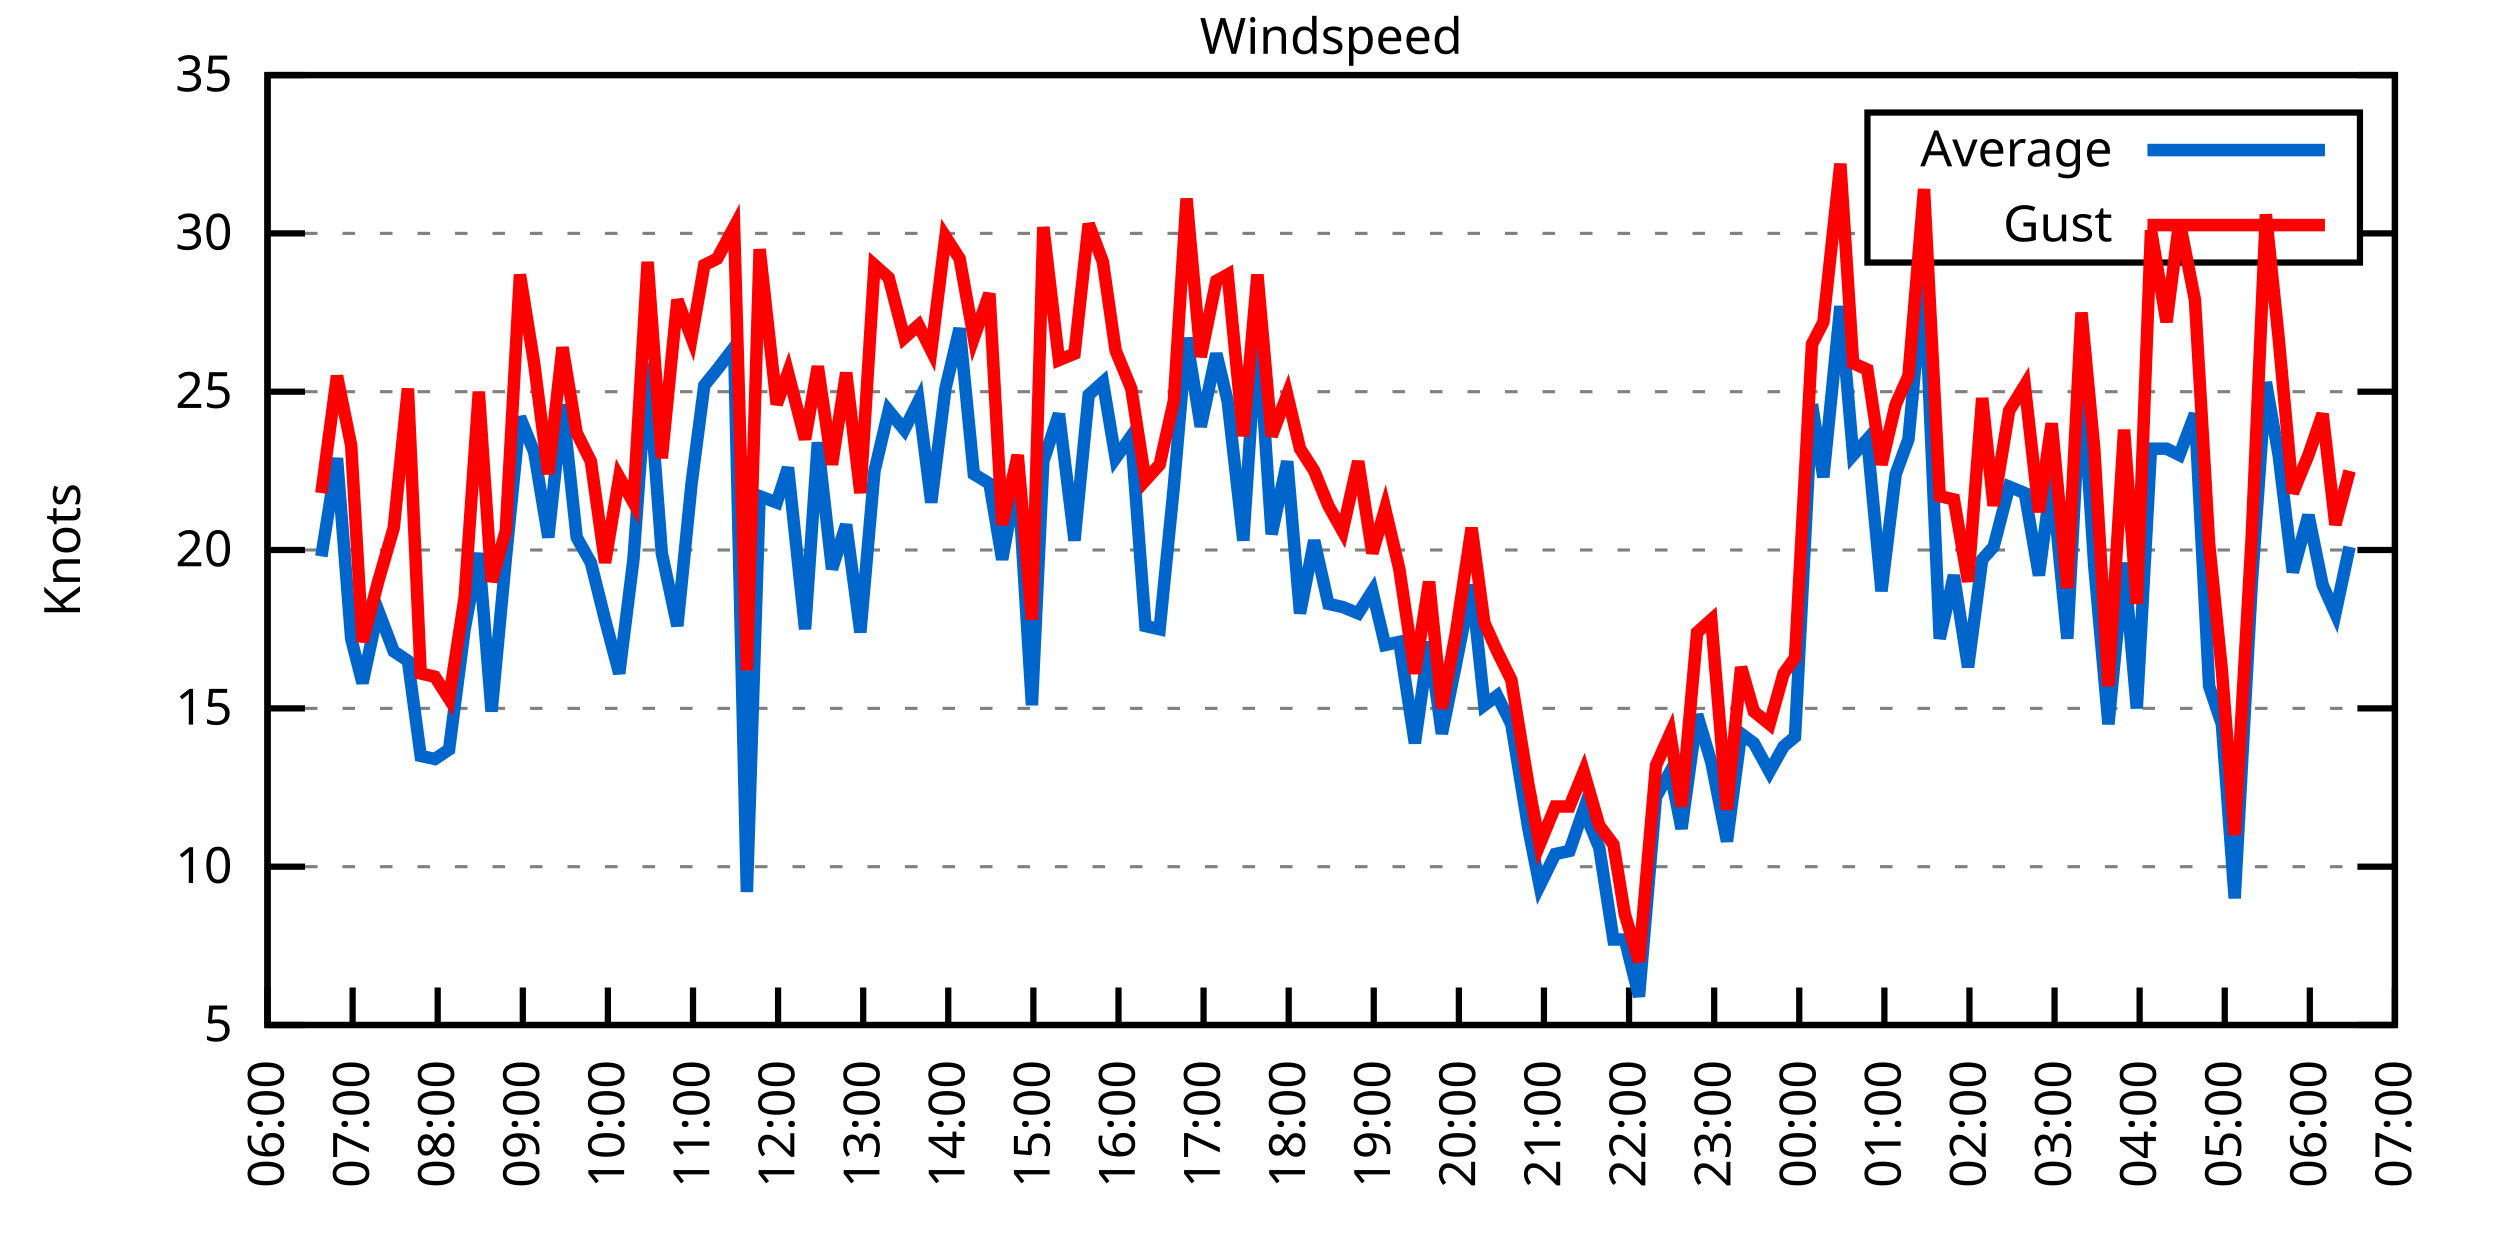
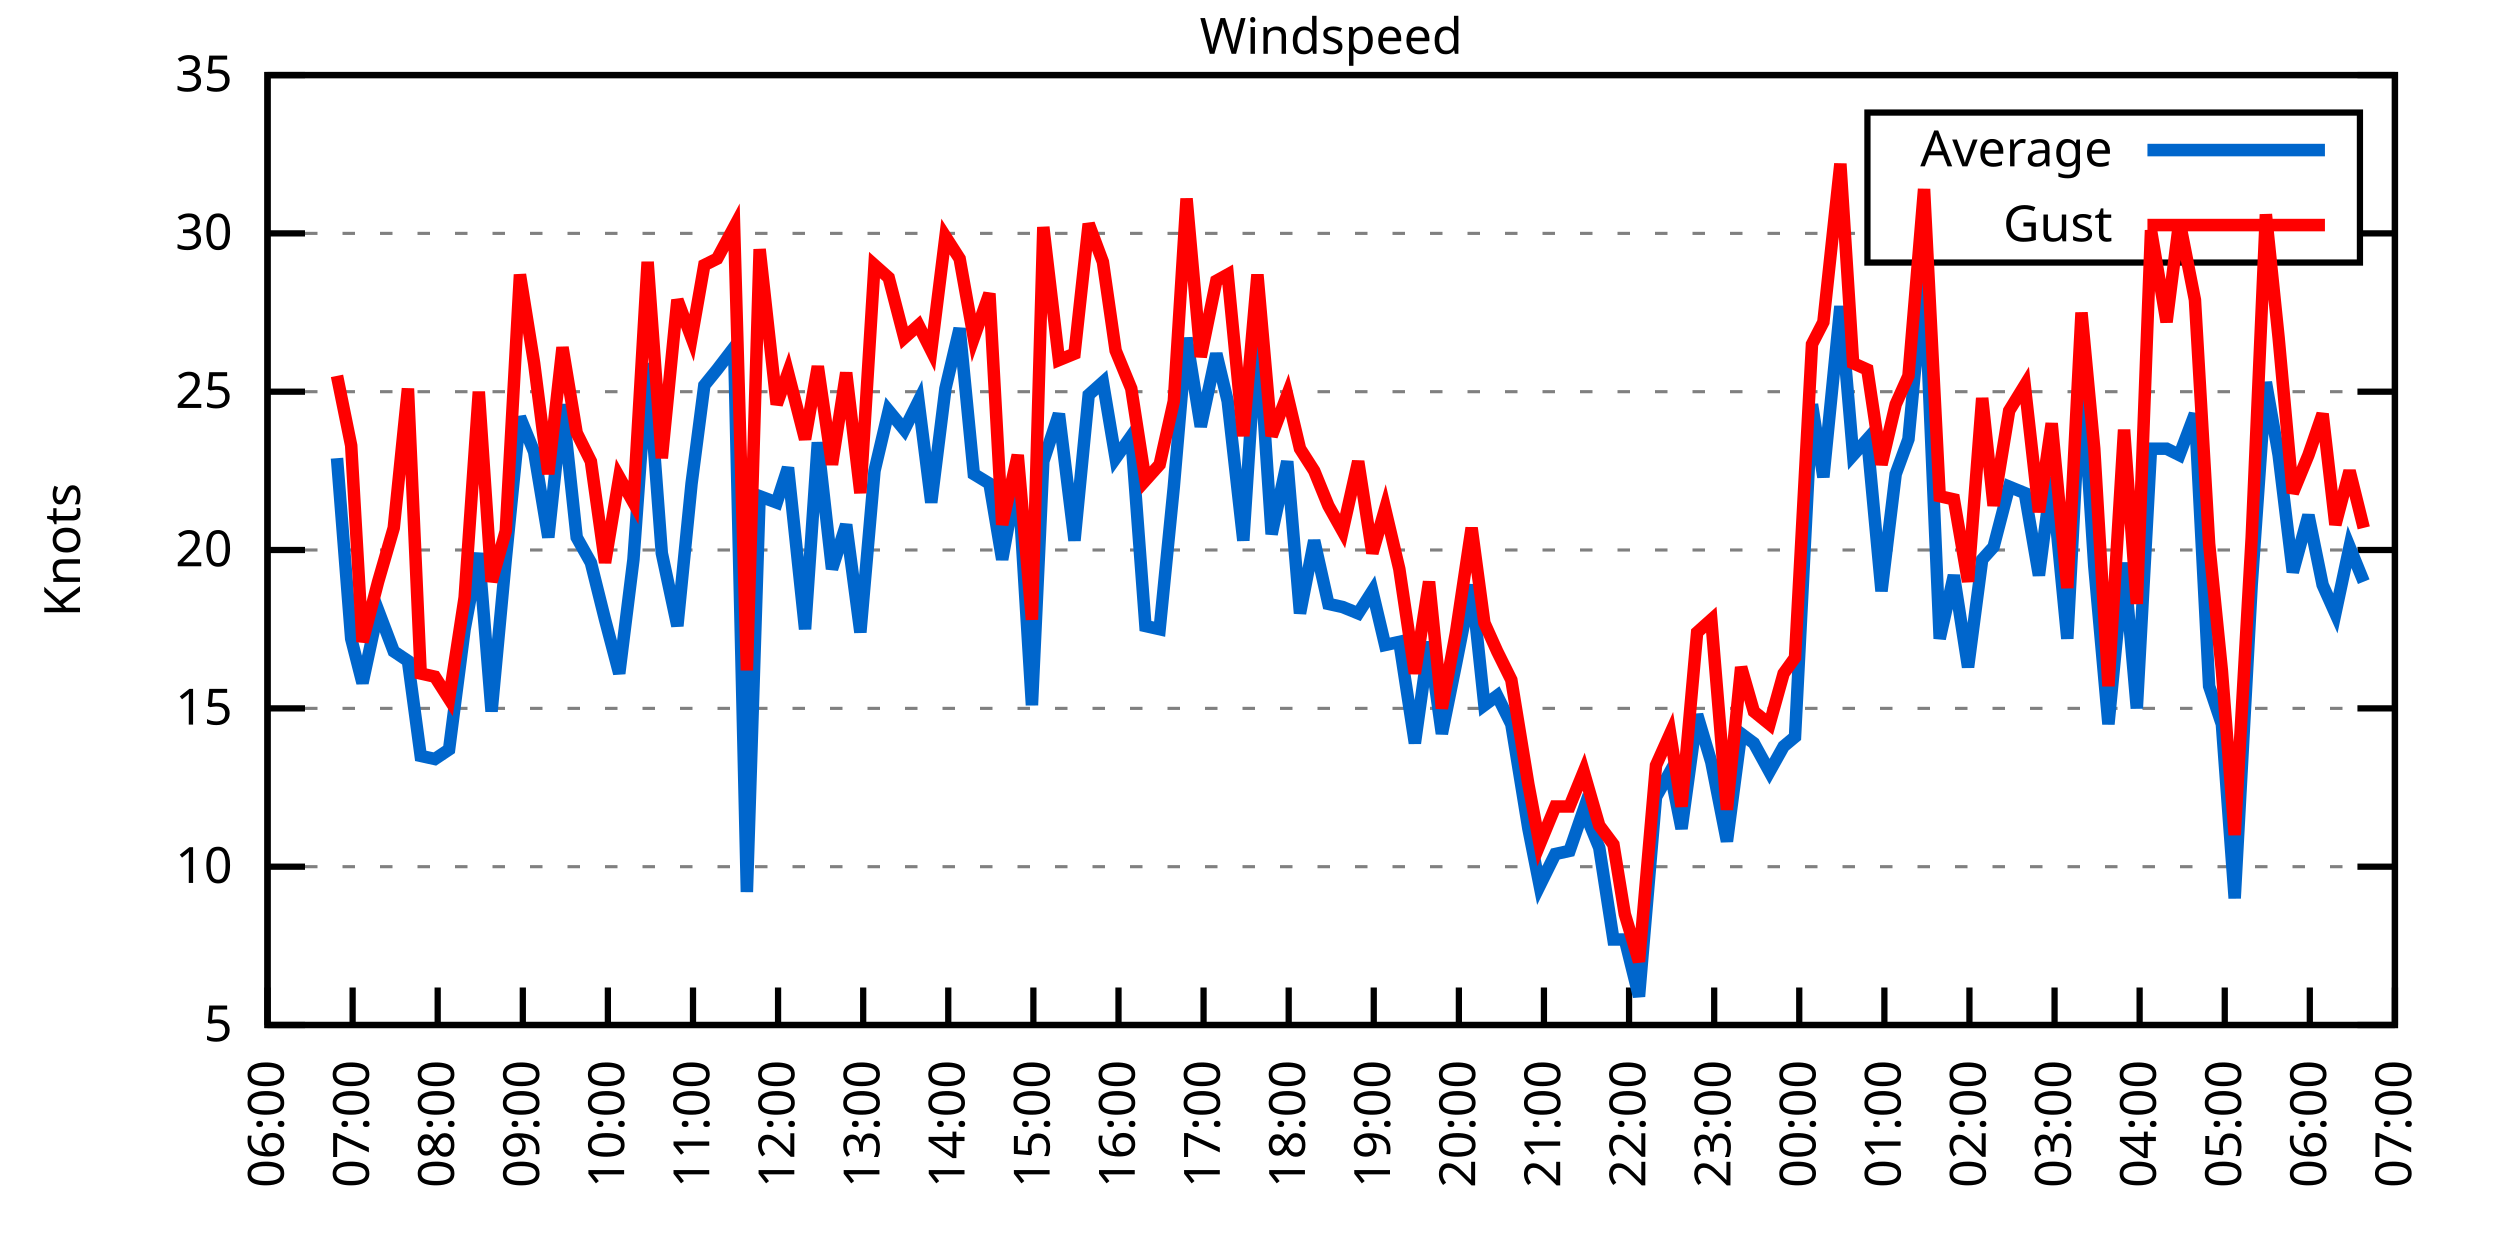
<svg xmlns="http://www.w3.org/2000/svg" xmlns:xlink="http://www.w3.org/1999/xlink" width="400" height="200" viewBox="0 0 400 200">
  <g id="gnuplot_canvas">
    <rect x="0" y="0" width="400" height="200" fill="none" />
    <defs>
      <circle id="gpDot" r="0.5" stroke-width="0.5" stroke="currentColor" />
      <path id="gpPt0" stroke-width="0.333" stroke="currentColor" d="M-1,0 h2 M0,-1 v2" />
      <path id="gpPt1" stroke-width="0.333" stroke="currentColor" d="M-1,-1 L1,1 M1,-1 L-1,1" />
      <path id="gpPt2" stroke-width="0.333" stroke="currentColor" d="M-1,0 L1,0 M0,-1 L0,1 M-1,-1 L1,1 M-1,1 L1,-1" />
      <rect id="gpPt3" stroke-width="0.333" stroke="currentColor" x="-1" y="-1" width="2" height="2" />
      <rect id="gpPt4" stroke-width="0.333" stroke="currentColor" fill="currentColor" x="-1" y="-1" width="2" height="2" />
      <circle id="gpPt5" stroke-width="0.333" stroke="currentColor" cx="0" cy="0" r="1" />
      <use xlink:href="#gpPt5" id="gpPt6" fill="currentColor" stroke="none" />
      <path id="gpPt7" stroke-width="0.333" stroke="currentColor" d="M0,-1.33 L-1.33,0.67 L1.33,0.67 z" />
      <use xlink:href="#gpPt7" id="gpPt8" fill="currentColor" stroke="none" />
      <use xlink:href="#gpPt7" id="gpPt9" stroke="currentColor" transform="rotate(180)" />
      <use xlink:href="#gpPt9" id="gpPt10" fill="currentColor" stroke="none" />
      <use xlink:href="#gpPt3" id="gpPt11" stroke="currentColor" transform="rotate(45)" />
      <use xlink:href="#gpPt11" id="gpPt12" fill="currentColor" stroke="none" />
      <path id="gpPt13" stroke-width="0.333" stroke="currentColor" d="M0,1.330 L1.265,0.411 L0.782,-1.067 L-0.782,-1.076 L-1.265,0.411 z" />
      <use xlink:href="#gpPt13" id="gpPt14" fill="currentColor" stroke="none" />
      <filter id="textbox" filterUnits="objectBoundingBox" x="0" y="0" height="1" width="1">
        <feFlood flood-color="white" flood-opacity="1" result="bgnd" />
        <feComposite in="SourceGraphic" in2="bgnd" operator="atop" />
      </filter>
      <filter id="greybox" filterUnits="objectBoundingBox" x="0" y="0" height="1" width="1">
        <feFlood flood-color="lightgrey" flood-opacity="1" result="grey" />
        <feComposite in="SourceGraphic" in2="grey" operator="atop" />
      </filter>
    </defs>
    <g fill="none" color="white" stroke="currentColor" stroke-width="1.00" stroke-linecap="butt" stroke-linejoin="miter">
</g>
    <g fill="none" color="black" stroke="currentColor" stroke-width="1.00" stroke-linecap="butt" stroke-linejoin="miter">
      <g stroke="none" shape-rendering="crispEdges">
        <polygon fill="rgb(255, 255, 255)" points="42.80,164.00 383.18,164.00 383.18,12.02 42.80,12.02 " />
      </g>
    </g>
    <g fill="none" color="black" stroke="currentColor" stroke-width="1.00" stroke-linecap="butt" stroke-linejoin="miter">
</g>
    <g fill="none" color="black" stroke="black" stroke-width="0.50" stroke-linecap="butt" stroke-linejoin="miter">
</g>
    <g fill="none" color="gray" stroke="currentColor" stroke-width="0.50" stroke-linecap="butt" stroke-linejoin="miter">
      <path stroke="gray" stroke-dasharray="2,4" class="gridline" d="M42.80,164.00 L383.19,164.00  " />
    </g>
    <g fill="none" color="gray" stroke="gray" stroke-width="1.00" stroke-linecap="butt" stroke-linejoin="miter">
</g>
    <g fill="none" color="black" stroke="currentColor" stroke-width="1.00" stroke-linecap="butt" stroke-linejoin="miter">
      <path stroke="black" d="M42.80,164.00 L48.80,164.00 M383.19,164.00 L377.19,164.00  " />
      <g transform="translate(37.20,166.60)" stroke="none" fill="black" font-family="Sans" font-size="8.00" text-anchor="end">
        <text>
          <tspan font-family="Sans"> 5</tspan>
        </text>
      </g>
    </g>
    <g fill="none" color="black" stroke="currentColor" stroke-width="1.00" stroke-linecap="butt" stroke-linejoin="miter">
</g>
    <g fill="none" color="black" stroke="black" stroke-width="0.50" stroke-linecap="butt" stroke-linejoin="miter">
</g>
    <g fill="none" color="gray" stroke="currentColor" stroke-width="0.50" stroke-linecap="butt" stroke-linejoin="miter">
      <path stroke="gray" stroke-dasharray="2,4" class="gridline" d="M42.80,138.67 L383.19,138.67  " />
    </g>
    <g fill="none" color="gray" stroke="gray" stroke-width="1.00" stroke-linecap="butt" stroke-linejoin="miter">
</g>
    <g fill="none" color="black" stroke="currentColor" stroke-width="1.00" stroke-linecap="butt" stroke-linejoin="miter">
      <path stroke="black" d="M42.80,138.67 L48.80,138.67 M383.19,138.67 L377.19,138.67  " />
      <g transform="translate(37.20,141.27)" stroke="none" fill="black" font-family="Sans" font-size="8.00" text-anchor="end">
        <text>
          <tspan font-family="Sans"> 10</tspan>
        </text>
      </g>
    </g>
    <g fill="none" color="black" stroke="currentColor" stroke-width="1.00" stroke-linecap="butt" stroke-linejoin="miter">
</g>
    <g fill="none" color="black" stroke="black" stroke-width="0.50" stroke-linecap="butt" stroke-linejoin="miter">
</g>
    <g fill="none" color="gray" stroke="currentColor" stroke-width="0.50" stroke-linecap="butt" stroke-linejoin="miter">
      <path stroke="gray" stroke-dasharray="2,4" class="gridline" d="M42.80,113.34 L383.19,113.34  " />
    </g>
    <g fill="none" color="gray" stroke="gray" stroke-width="1.00" stroke-linecap="butt" stroke-linejoin="miter">
</g>
    <g fill="none" color="black" stroke="currentColor" stroke-width="1.00" stroke-linecap="butt" stroke-linejoin="miter">
      <path stroke="black" d="M42.80,113.34 L48.80,113.34 M383.19,113.34 L377.19,113.34  " />
      <g transform="translate(37.20,115.94)" stroke="none" fill="black" font-family="Sans" font-size="8.00" text-anchor="end">
        <text>
          <tspan font-family="Sans"> 15</tspan>
        </text>
      </g>
    </g>
    <g fill="none" color="black" stroke="currentColor" stroke-width="1.00" stroke-linecap="butt" stroke-linejoin="miter">
</g>
    <g fill="none" color="black" stroke="black" stroke-width="0.50" stroke-linecap="butt" stroke-linejoin="miter">
</g>
    <g fill="none" color="gray" stroke="currentColor" stroke-width="0.50" stroke-linecap="butt" stroke-linejoin="miter">
      <path stroke="gray" stroke-dasharray="2,4" class="gridline" d="M42.80,88.00 L383.19,88.00  " />
    </g>
    <g fill="none" color="gray" stroke="gray" stroke-width="1.00" stroke-linecap="butt" stroke-linejoin="miter">
</g>
    <g fill="none" color="black" stroke="currentColor" stroke-width="1.00" stroke-linecap="butt" stroke-linejoin="miter">
      <path stroke="black" d="M42.80,88.00 L48.80,88.00 M383.19,88.00 L377.19,88.00  " />
      <g transform="translate(37.20,90.60)" stroke="none" fill="black" font-family="Sans" font-size="8.00" text-anchor="end">
        <text>
          <tspan font-family="Sans"> 20</tspan>
        </text>
      </g>
    </g>
    <g fill="none" color="black" stroke="currentColor" stroke-width="1.00" stroke-linecap="butt" stroke-linejoin="miter">
</g>
    <g fill="none" color="black" stroke="black" stroke-width="0.50" stroke-linecap="butt" stroke-linejoin="miter">
</g>
    <g fill="none" color="gray" stroke="currentColor" stroke-width="0.50" stroke-linecap="butt" stroke-linejoin="miter">
      <path stroke="gray" stroke-dasharray="2,4" class="gridline" d="M42.80,62.67 L383.19,62.67  " />
    </g>
    <g fill="none" color="gray" stroke="gray" stroke-width="1.00" stroke-linecap="butt" stroke-linejoin="miter">
</g>
    <g fill="none" color="black" stroke="currentColor" stroke-width="1.00" stroke-linecap="butt" stroke-linejoin="miter">
      <path stroke="black" d="M42.80,62.67 L48.80,62.67 M383.19,62.67 L377.19,62.67  " />
      <g transform="translate(37.20,65.27)" stroke="none" fill="black" font-family="Sans" font-size="8.00" text-anchor="end">
        <text>
          <tspan font-family="Sans"> 25</tspan>
        </text>
      </g>
    </g>
    <g fill="none" color="black" stroke="currentColor" stroke-width="1.00" stroke-linecap="butt" stroke-linejoin="miter">
</g>
    <g fill="none" color="black" stroke="black" stroke-width="0.50" stroke-linecap="butt" stroke-linejoin="miter">
</g>
    <g fill="none" color="gray" stroke="currentColor" stroke-width="0.50" stroke-linecap="butt" stroke-linejoin="miter">
      <path stroke="gray" stroke-dasharray="2,4" class="gridline" d="M42.80,37.34 L298.79,37.34 M377.59,37.34 L383.19,37.34  " />
    </g>
    <g fill="none" color="gray" stroke="gray" stroke-width="1.00" stroke-linecap="butt" stroke-linejoin="miter">
</g>
    <g fill="none" color="black" stroke="currentColor" stroke-width="1.00" stroke-linecap="butt" stroke-linejoin="miter">
      <path stroke="black" d="M42.80,37.34 L48.80,37.34 M383.19,37.34 L377.19,37.34  " />
      <g transform="translate(37.20,39.94)" stroke="none" fill="black" font-family="Sans" font-size="8.00" text-anchor="end">
        <text>
          <tspan font-family="Sans"> 30</tspan>
        </text>
      </g>
    </g>
    <g fill="none" color="black" stroke="currentColor" stroke-width="1.00" stroke-linecap="butt" stroke-linejoin="miter">
</g>
    <g fill="none" color="black" stroke="black" stroke-width="0.50" stroke-linecap="butt" stroke-linejoin="miter">
</g>
    <g fill="none" color="gray" stroke="currentColor" stroke-width="0.50" stroke-linecap="butt" stroke-linejoin="miter">
      <path stroke="gray" stroke-dasharray="2,4" class="gridline" d="M42.80,12.01 L383.19,12.01  " />
    </g>
    <g fill="none" color="gray" stroke="gray" stroke-width="1.00" stroke-linecap="butt" stroke-linejoin="miter">
</g>
    <g fill="none" color="black" stroke="currentColor" stroke-width="1.00" stroke-linecap="butt" stroke-linejoin="miter">
      <path stroke="black" d="M42.80,12.01 L48.80,12.01 M383.19,12.01 L377.19,12.01  " />
      <g transform="translate(37.20,14.61)" stroke="none" fill="black" font-family="Sans" font-size="8.00" text-anchor="end">
        <text>
          <tspan font-family="Sans"> 35</tspan>
        </text>
      </g>
    </g>
    <g fill="none" color="black" stroke="currentColor" stroke-width="1.00" stroke-linecap="butt" stroke-linejoin="miter">
      <path stroke="black" d="M42.80,164.00 L42.80,158.00  " />
      <g transform="translate(45.40,169.60) rotate(270.00)" stroke="none" fill="black" font-family="Sans" font-size="8.00" text-anchor="end">
        <text>
          <tspan font-family="Sans">06:00</tspan>
        </text>
      </g>
    </g>
    <g fill="none" color="black" stroke="currentColor" stroke-width="1.00" stroke-linecap="butt" stroke-linejoin="miter">
      <path stroke="black" d="M56.42,164.00 L56.42,158.00  " />
      <g transform="translate(59.02,169.60) rotate(270.00)" stroke="none" fill="black" font-family="Sans" font-size="8.00" text-anchor="end">
        <text>
          <tspan font-family="Sans">07:00</tspan>
        </text>
      </g>
    </g>
    <g fill="none" color="black" stroke="currentColor" stroke-width="1.00" stroke-linecap="butt" stroke-linejoin="miter">
      <path stroke="black" d="M70.03,164.00 L70.03,158.00  " />
      <g transform="translate(72.63,169.60) rotate(270.00)" stroke="none" fill="black" font-family="Sans" font-size="8.00" text-anchor="end">
        <text>
          <tspan font-family="Sans">08:00</tspan>
        </text>
      </g>
    </g>
    <g fill="none" color="black" stroke="currentColor" stroke-width="1.00" stroke-linecap="butt" stroke-linejoin="miter">
      <path stroke="black" d="M83.65,164.00 L83.65,158.00  " />
      <g transform="translate(86.25,169.60) rotate(270.00)" stroke="none" fill="black" font-family="Sans" font-size="8.00" text-anchor="end">
        <text>
          <tspan font-family="Sans">09:00</tspan>
        </text>
      </g>
    </g>
    <g fill="none" color="black" stroke="currentColor" stroke-width="1.00" stroke-linecap="butt" stroke-linejoin="miter">
      <path stroke="black" d="M97.26,164.00 L97.26,158.00  " />
      <g transform="translate(99.86,169.60) rotate(270.00)" stroke="none" fill="black" font-family="Sans" font-size="8.00" text-anchor="end">
        <text>
          <tspan font-family="Sans">10:00</tspan>
        </text>
      </g>
    </g>
    <g fill="none" color="black" stroke="currentColor" stroke-width="1.00" stroke-linecap="butt" stroke-linejoin="miter">
      <path stroke="black" d="M110.88,164.00 L110.88,158.00  " />
      <g transform="translate(113.48,169.60) rotate(270.00)" stroke="none" fill="black" font-family="Sans" font-size="8.00" text-anchor="end">
        <text>
          <tspan font-family="Sans">11:00</tspan>
        </text>
      </g>
    </g>
    <g fill="none" color="black" stroke="currentColor" stroke-width="1.00" stroke-linecap="butt" stroke-linejoin="miter">
      <path stroke="black" d="M124.49,164.00 L124.49,158.00  " />
      <g transform="translate(127.09,169.60) rotate(270.00)" stroke="none" fill="black" font-family="Sans" font-size="8.00" text-anchor="end">
        <text>
          <tspan font-family="Sans">12:00</tspan>
        </text>
      </g>
    </g>
    <g fill="none" color="black" stroke="currentColor" stroke-width="1.00" stroke-linecap="butt" stroke-linejoin="miter">
      <path stroke="black" d="M138.11,164.00 L138.11,158.00  " />
      <g transform="translate(140.71,169.60) rotate(270.00)" stroke="none" fill="black" font-family="Sans" font-size="8.00" text-anchor="end">
        <text>
          <tspan font-family="Sans">13:00</tspan>
        </text>
      </g>
    </g>
    <g fill="none" color="black" stroke="currentColor" stroke-width="1.00" stroke-linecap="butt" stroke-linejoin="miter">
      <path stroke="black" d="M151.72,164.00 L151.72,158.00  " />
      <g transform="translate(154.32,169.60) rotate(270.00)" stroke="none" fill="black" font-family="Sans" font-size="8.00" text-anchor="end">
        <text>
          <tspan font-family="Sans">14:00</tspan>
        </text>
      </g>
    </g>
    <g fill="none" color="black" stroke="currentColor" stroke-width="1.00" stroke-linecap="butt" stroke-linejoin="miter">
      <path stroke="black" d="M165.34,164.00 L165.34,158.00  " />
      <g transform="translate(167.94,169.60) rotate(270.00)" stroke="none" fill="black" font-family="Sans" font-size="8.00" text-anchor="end">
        <text>
          <tspan font-family="Sans">15:00</tspan>
        </text>
      </g>
    </g>
    <g fill="none" color="black" stroke="currentColor" stroke-width="1.00" stroke-linecap="butt" stroke-linejoin="miter">
      <path stroke="black" d="M178.96,164.00 L178.96,158.00  " />
      <g transform="translate(181.56,169.60) rotate(270.00)" stroke="none" fill="black" font-family="Sans" font-size="8.00" text-anchor="end">
        <text>
          <tspan font-family="Sans">16:00</tspan>
        </text>
      </g>
    </g>
    <g fill="none" color="black" stroke="currentColor" stroke-width="1.00" stroke-linecap="butt" stroke-linejoin="miter">
      <path stroke="black" d="M192.57,164.00 L192.57,158.00  " />
      <g transform="translate(195.17,169.60) rotate(270.00)" stroke="none" fill="black" font-family="Sans" font-size="8.00" text-anchor="end">
        <text>
          <tspan font-family="Sans">17:00</tspan>
        </text>
      </g>
    </g>
    <g fill="none" color="black" stroke="currentColor" stroke-width="1.00" stroke-linecap="butt" stroke-linejoin="miter">
      <path stroke="black" d="M206.19,164.00 L206.19,158.00  " />
      <g transform="translate(208.79,169.60) rotate(270.00)" stroke="none" fill="black" font-family="Sans" font-size="8.00" text-anchor="end">
        <text>
          <tspan font-family="Sans">18:00</tspan>
        </text>
      </g>
    </g>
    <g fill="none" color="black" stroke="currentColor" stroke-width="1.00" stroke-linecap="butt" stroke-linejoin="miter">
      <path stroke="black" d="M219.80,164.00 L219.80,158.00  " />
      <g transform="translate(222.40,169.60) rotate(270.00)" stroke="none" fill="black" font-family="Sans" font-size="8.00" text-anchor="end">
        <text>
          <tspan font-family="Sans">19:00</tspan>
        </text>
      </g>
    </g>
    <g fill="none" color="black" stroke="currentColor" stroke-width="1.00" stroke-linecap="butt" stroke-linejoin="miter">
      <path stroke="black" d="M233.42,164.00 L233.42,158.00  " />
      <g transform="translate(236.02,169.60) rotate(270.00)" stroke="none" fill="black" font-family="Sans" font-size="8.00" text-anchor="end">
        <text>
          <tspan font-family="Sans">20:00</tspan>
        </text>
      </g>
    </g>
    <g fill="none" color="black" stroke="currentColor" stroke-width="1.00" stroke-linecap="butt" stroke-linejoin="miter">
      <path stroke="black" d="M247.03,164.00 L247.03,158.00  " />
      <g transform="translate(249.63,169.60) rotate(270.00)" stroke="none" fill="black" font-family="Sans" font-size="8.00" text-anchor="end">
        <text>
          <tspan font-family="Sans">21:00</tspan>
        </text>
      </g>
    </g>
    <g fill="none" color="black" stroke="currentColor" stroke-width="1.00" stroke-linecap="butt" stroke-linejoin="miter">
      <path stroke="black" d="M260.65,164.00 L260.65,158.00  " />
      <g transform="translate(263.25,169.60) rotate(270.00)" stroke="none" fill="black" font-family="Sans" font-size="8.00" text-anchor="end">
        <text>
          <tspan font-family="Sans">22:00</tspan>
        </text>
      </g>
    </g>
    <g fill="none" color="black" stroke="currentColor" stroke-width="1.00" stroke-linecap="butt" stroke-linejoin="miter">
      <path stroke="black" d="M274.27,164.00 L274.27,158.00  " />
      <g transform="translate(276.87,169.60) rotate(270.00)" stroke="none" fill="black" font-family="Sans" font-size="8.00" text-anchor="end">
        <text>
          <tspan font-family="Sans">23:00</tspan>
        </text>
      </g>
    </g>
    <g fill="none" color="black" stroke="currentColor" stroke-width="1.00" stroke-linecap="butt" stroke-linejoin="miter">
      <path stroke="black" d="M287.88,164.00 L287.88,158.00  " />
      <g transform="translate(290.48,169.60) rotate(270.00)" stroke="none" fill="black" font-family="Sans" font-size="8.00" text-anchor="end">
        <text>
          <tspan font-family="Sans">00:00</tspan>
        </text>
      </g>
    </g>
    <g fill="none" color="black" stroke="currentColor" stroke-width="1.00" stroke-linecap="butt" stroke-linejoin="miter">
      <path stroke="black" d="M301.50,164.00 L301.50,158.00  " />
      <g transform="translate(304.10,169.60) rotate(270.00)" stroke="none" fill="black" font-family="Sans" font-size="8.00" text-anchor="end">
        <text>
          <tspan font-family="Sans">01:00</tspan>
        </text>
      </g>
    </g>
    <g fill="none" color="black" stroke="currentColor" stroke-width="1.00" stroke-linecap="butt" stroke-linejoin="miter">
      <path stroke="black" d="M315.11,164.00 L315.11,158.00  " />
      <g transform="translate(317.71,169.60) rotate(270.00)" stroke="none" fill="black" font-family="Sans" font-size="8.00" text-anchor="end">
        <text>
          <tspan font-family="Sans">02:00</tspan>
        </text>
      </g>
    </g>
    <g fill="none" color="black" stroke="currentColor" stroke-width="1.00" stroke-linecap="butt" stroke-linejoin="miter">
      <path stroke="black" d="M328.73,164.00 L328.73,158.00  " />
      <g transform="translate(331.33,169.60) rotate(270.00)" stroke="none" fill="black" font-family="Sans" font-size="8.00" text-anchor="end">
        <text>
          <tspan font-family="Sans">03:00</tspan>
        </text>
      </g>
    </g>
    <g fill="none" color="black" stroke="currentColor" stroke-width="1.00" stroke-linecap="butt" stroke-linejoin="miter">
      <path stroke="black" d="M342.34,164.00 L342.34,158.00  " />
      <g transform="translate(344.94,169.60) rotate(270.00)" stroke="none" fill="black" font-family="Sans" font-size="8.00" text-anchor="end">
        <text>
          <tspan font-family="Sans">04:00</tspan>
        </text>
      </g>
    </g>
    <g fill="none" color="black" stroke="currentColor" stroke-width="1.00" stroke-linecap="butt" stroke-linejoin="miter">
      <path stroke="black" d="M355.96,164.00 L355.96,158.00  " />
      <g transform="translate(358.56,169.60) rotate(270.00)" stroke="none" fill="black" font-family="Sans" font-size="8.00" text-anchor="end">
        <text>
          <tspan font-family="Sans">05:00</tspan>
        </text>
      </g>
    </g>
    <g fill="none" color="black" stroke="currentColor" stroke-width="1.00" stroke-linecap="butt" stroke-linejoin="miter">
      <path stroke="black" d="M369.57,164.00 L369.57,158.00  " />
      <g transform="translate(372.17,169.60) rotate(270.00)" stroke="none" fill="black" font-family="Sans" font-size="8.00" text-anchor="end">
        <text>
          <tspan font-family="Sans">06:00</tspan>
        </text>
      </g>
    </g>
    <g fill="none" color="black" stroke="currentColor" stroke-width="1.00" stroke-linecap="butt" stroke-linejoin="miter">
      <path stroke="black" d="M383.19,164.00 L383.19,158.00  " />
      <g transform="translate(385.79,169.60) rotate(270.00)" stroke="none" fill="black" font-family="Sans" font-size="8.00" text-anchor="end">
        <text>
          <tspan font-family="Sans">07:00</tspan>
        </text>
      </g>
    </g>
    <g fill="none" color="black" stroke="currentColor" stroke-width="1.00" stroke-linecap="butt" stroke-linejoin="miter">
</g>
    <g fill="none" color="black" stroke="currentColor" stroke-width="1.00" stroke-linecap="butt" stroke-linejoin="miter">
      <path stroke="black" d="M42.80,12.01 L42.80,164.00 L383.19,164.00 L383.19,12.01 L42.80,12.01 Z  " />
    </g>
    <g fill="none" color="black" stroke="currentColor" stroke-width="1.00" stroke-linecap="butt" stroke-linejoin="miter">
</g>
    <g fill="none" color="black" stroke="currentColor" stroke-width="1.00" stroke-linecap="butt" stroke-linejoin="miter">
      <path stroke="black" d="M298.79,42.01 L298.79,18.01 L377.59,18.01 L377.59,42.01 L298.79,42.01 Z  " />
    </g>
    <g id="Windspeed_plot_1">
      <g fill="none" color="white" stroke="black" stroke-width="2.00" stroke-linecap="butt" stroke-linejoin="miter">
</g>
      <g fill="none" color="black" stroke="currentColor" stroke-width="2.00" stroke-linecap="butt" stroke-linejoin="miter">
        <g transform="translate(337.99,26.61)" stroke="none" fill="black" font-family="Sans" font-size="8.00" text-anchor="end">
          <text>
            <tspan font-family="Sans">Average</tspan>
          </text>
        </g>
      </g>
      <g fill="none" color="black" stroke="currentColor" stroke-width="2.00" stroke-linecap="butt" stroke-linejoin="miter">
-         <path stroke="rgb(  0, 102, 204)" d="M343.59,24.01 L371.99,24.01 M51.42,89.02 L53.92,73.31 L56.19,102.19 L58.00,109.28 L60.50,97.63 L63.00,104.22   L65.27,105.74 L67.31,120.94 L69.58,121.44 L71.85,119.92 L74.34,100.67 L76.61,88.51 L78.65,113.84 L80.92,89.52   L83.19,66.73 L85.46,72.30 L87.73,85.98 L90.00,64.70 L92.27,85.98 L94.54,90.03 L96.81,99.15 L99.08,107.76   L101.35,89.52 L103.62,58.11 L105.89,88.51 L108.38,100.16 L110.65,77.37 L112.69,61.66 L114.74,59.13 L117.46,55.58   L119.50,142.72 L121.54,79.39 L124.27,80.41 L126.08,74.83 L128.81,100.67 L130.85,70.78 L133.12,91.04 L135.39,83.95   L137.66,101.18 L139.92,75.34 L142.19,65.71 L144.69,68.75 L146.96,64.19 L149.00,80.41 L151.27,62.17 L153.54,52.54   L155.81,75.85 L158.31,77.37 L160.35,89.52 L162.84,75.85 L165.11,112.83 L166.93,73.82 L169.43,66.22 L171.92,86.49   L174.19,63.18 L176.46,61.15 L178.50,73.31 L181.00,69.77 L183.27,100.16 L185.54,100.67 L187.81,77.87 L189.85,54.06   L192.12,68.25 L194.61,56.59 L196.43,64.19 L198.93,86.49 L201.19,51.53 L203.46,85.47 L205.96,73.82 L208.00,98.14   L210.27,86.49 L212.54,96.62 L214.81,97.12 L217.31,98.14 L219.58,94.59 L221.62,103.20 L223.89,102.70 L226.38,118.91   L228.65,102.70 L230.70,117.39 L232.96,106.24 L235.46,93.58 L237.50,112.83 L239.55,111.31 L241.81,115.87 L244.54,132.59   L246.35,141.71 L248.85,136.64 L251.12,136.14 L253.39,129.55 L255.88,135.63 L258.15,150.32 L259.97,150.32 L262.24,159.44   L264.96,127.52 L267.23,123.47 L269.05,132.59 L271.54,114.35 L273.81,121.95 L276.31,134.62 L278.58,117.39 L280.62,118.91   L283.12,123.47 L285.38,119.42 L287.20,117.90 L289.92,64.70 L291.74,76.35 L294.46,48.99 L296.50,72.81 L298.77,70.27   L301.04,94.59 L303.31,75.85 L305.35,70.27 L307.85,43.93 L310.35,102.19 L312.62,92.06 L314.89,106.75 L317.15,89.52   L318.97,87.50 L321.47,77.87 L323.96,78.89 L326.23,92.06 L328.27,76.35 L330.77,102.19 L333.04,59.13 L335.08,90.54   L337.35,115.87 L339.85,90.03 L341.89,113.34 L344.16,71.79 L346.65,71.79 L348.70,72.81 L351.19,66.22 L353.46,109.79   L355.50,115.87 L357.55,143.73 L360.27,93.58 L362.54,61.15 L364.58,72.81 L366.85,91.55 L369.35,82.43 L371.62,93.58   L373.66,98.14 L375.93,87.50  " />
+         <path stroke="rgb(  0, 102, 204)" d="M343.59,24.01 L371.99,24.01 M53.92,73.31 L56.19,102.19 L58.00,109.28 L60.50,97.63 L63.00,104.22 L65.27,105.74   L67.31,120.94 L69.58,121.44 L71.85,119.92 L74.34,100.67 L76.61,88.51 L78.65,113.84 L80.92,89.52 L83.19,66.73   L85.46,72.30 L87.73,85.98 L90.00,64.70 L92.27,85.98 L94.54,90.03 L96.81,99.15 L99.08,107.76 L101.35,89.52   L103.62,58.11 L105.89,88.51 L108.38,100.16 L110.65,77.37 L112.69,61.66 L114.74,59.13 L117.46,55.58 L119.50,142.72   L121.54,79.39 L124.27,80.41 L126.08,74.83 L128.81,100.67 L130.85,70.78 L133.12,91.04 L135.39,83.95 L137.66,101.18   L139.92,75.34 L142.19,65.71 L144.69,68.75 L146.96,64.19 L149.00,80.41 L151.27,62.17 L153.54,52.54 L155.81,75.85   L158.31,77.37 L160.35,89.52 L162.84,75.85 L165.11,112.83 L166.93,73.82 L169.43,66.22 L171.92,86.49 L174.19,63.18   L176.46,61.15 L178.50,73.31 L181.00,69.77 L183.27,100.16 L185.54,100.67 L187.81,77.87 L189.85,54.06 L192.12,68.25   L194.61,56.59 L196.43,64.19 L198.93,86.49 L201.19,51.53 L203.46,85.47 L205.96,73.82 L208.00,98.14 L210.27,86.49   L212.54,96.62 L214.81,97.12 L217.31,98.14 L219.58,94.59 L221.62,103.20 L223.89,102.70 L226.38,118.91 L228.65,102.70   L230.70,117.39 L232.96,106.24 L235.46,93.58 L237.50,112.83 L239.55,111.31 L241.81,115.87 L244.54,132.59 L246.35,141.71   L248.85,136.64 L251.12,136.14 L253.39,129.55 L255.88,135.63 L258.15,150.32 L259.97,150.32 L262.24,159.44 L264.96,127.52   L267.23,123.47 L269.05,132.59 L271.54,114.35 L273.81,121.95 L276.31,134.62 L278.58,117.39 L280.62,118.91 L283.12,123.47   L285.38,119.42 L287.20,117.90 L289.92,64.70 L291.74,76.35 L294.46,48.99 L296.50,72.81 L298.77,70.27 L301.04,94.59   L303.31,75.85 L305.35,70.27 L307.85,43.93 L310.35,102.19 L312.62,92.06 L314.89,106.75 L317.15,89.52 L318.97,87.50   L321.47,77.87 L323.96,78.89 L326.23,92.06 L328.27,76.35 L330.77,102.19 L333.04,59.13 L335.08,90.54 L337.35,115.87   L339.85,90.03 L341.89,113.34 L344.16,71.79 L346.65,71.79 L348.70,72.81 L351.19,66.22 L353.46,109.79 L355.50,115.87   L357.55,143.73 L360.27,93.58 L362.54,61.15 L364.58,72.81 L366.85,91.55 L369.35,82.43 L371.62,93.58 L373.66,98.14   L375.93,87.50 L378.20,93.07  " />
      </g>
    </g>
    <g id="Windspeed_plot_2">
      <g fill="none" color="black" stroke="currentColor" stroke-width="2.00" stroke-linecap="butt" stroke-linejoin="miter">
        <g transform="translate(337.99,38.61)" stroke="none" fill="black" font-family="Sans" font-size="8.00" text-anchor="end">
          <text>
            <tspan font-family="Sans">Gust</tspan>
          </text>
        </g>
      </g>
      <g fill="none" color="black" stroke="currentColor" stroke-width="2.00" stroke-linecap="butt" stroke-linejoin="miter">
-         <path stroke="rgb(255,   0,   0)" d="M343.59,36.01 L371.99,36.01 M51.42,78.89 L53.92,60.14 L56.19,71.29 L58.00,102.70 L60.50,93.07 L63.00,84.46   L65.27,62.17 L67.31,107.76 L69.58,108.27 L71.85,111.82 L74.34,95.60 L76.61,62.67 L78.65,93.07 L80.92,84.97   L83.19,43.93 L85.46,58.11 L87.73,75.85 L90.00,55.58 L92.27,69.26 L94.54,73.82 L96.81,90.03 L99.08,76.35   L101.35,80.41 L103.62,41.90 L105.89,73.31 L108.38,47.98 L110.65,54.06 L112.69,42.41 L114.74,41.39 L117.46,36.33   L119.50,107.26 L121.54,39.87 L124.27,64.70 L126.08,59.63 L128.81,70.27 L130.85,58.62 L133.12,74.33 L135.39,59.63   L137.66,78.89 L139.92,42.41 L142.19,44.43 L144.69,54.06 L146.96,52.03 L149.00,56.09 L151.27,37.85 L153.54,41.39   L155.81,54.06 L158.31,46.97 L160.35,83.95 L162.84,72.81 L165.11,99.15 L166.93,36.33 L169.43,57.61 L171.92,56.59   L174.19,35.82 L176.46,41.90 L178.50,56.09 L181.00,62.17 L183.27,76.86 L185.54,74.33 L187.81,64.19 L189.85,31.77   L192.12,57.10 L194.61,44.94 L196.43,43.93 L198.93,69.77 L201.19,43.93 L203.46,69.77 L205.96,63.18 L208.00,71.79   L210.27,75.34 L212.54,80.91 L214.81,84.97 L217.31,73.82 L219.58,88.51 L221.62,81.42 L223.89,91.04 L226.38,107.76   L228.65,93.07 L230.70,113.34 L232.96,101.18 L235.46,84.46 L237.50,99.66 L239.55,104.22 L241.81,108.78 L244.54,125.50   L246.35,135.12 L248.85,129.04 L251.12,129.04 L253.39,123.47 L255.88,132.08 L258.15,135.12 L259.97,146.27 L262.24,153.87   L264.96,122.46 L267.23,117.39 L269.05,129.04 L271.54,101.18 L273.81,99.15 L276.31,129.55 L278.58,106.75 L280.62,113.84   L283.12,115.87 L285.38,107.76 L287.20,105.23 L289.92,55.07 L291.74,51.53 L294.46,26.20 L296.50,58.11 L298.77,59.13   L301.04,74.33 L303.31,64.70 L305.35,60.14 L307.85,30.25 L310.35,79.39 L312.62,79.90 L314.89,93.07 L317.15,63.69   L318.97,80.91 L321.47,65.71 L323.96,61.66 L326.23,81.93 L328.27,67.74 L330.77,94.08 L333.04,50.01 L335.08,71.79   L337.35,109.79 L339.85,68.75 L341.89,96.62 L344.16,36.84 L346.65,51.53 L348.70,35.32 L351.19,47.98 L353.46,86.99   L355.50,107.26 L357.55,133.60 L360.27,85.98 L362.54,34.30 L364.58,54.06 L366.85,78.89 L369.35,72.81 L371.62,66.22   L373.66,83.95 L375.93,75.34  " />
+         <path stroke="rgb(255,   0,   0)" d="M343.59,36.01 L371.99,36.01 M53.92,60.14 L56.19,71.29 L58.00,102.70 L60.50,93.07 L63.00,84.46 L65.27,62.17   L67.31,107.76 L69.58,108.27 L71.85,111.82 L74.34,95.60 L76.61,62.67 L78.65,93.07 L80.92,84.97 L83.19,43.93   L85.46,58.11 L87.73,75.85 L90.00,55.58 L92.27,69.26 L94.54,73.82 L96.81,90.03 L99.08,76.35 L101.35,80.41   L103.62,41.90 L105.89,73.31 L108.38,47.98 L110.65,54.06 L112.69,42.41 L114.74,41.39 L117.46,36.33 L119.50,107.26   L121.54,39.87 L124.27,64.70 L126.08,59.63 L128.81,70.27 L130.85,58.62 L133.12,74.33 L135.39,59.63 L137.66,78.89   L139.92,42.41 L142.19,44.43 L144.69,54.06 L146.96,52.03 L149.00,56.09 L151.27,37.85 L153.54,41.39 L155.81,54.06   L158.31,46.97 L160.35,83.95 L162.84,72.81 L165.11,99.15 L166.93,36.33 L169.43,57.61 L171.92,56.59 L174.19,35.82   L176.46,41.90 L178.50,56.09 L181.00,62.17 L183.27,76.86 L185.54,74.33 L187.81,64.19 L189.85,31.77 L192.12,57.10   L194.61,44.94 L196.43,43.93 L198.93,69.77 L201.19,43.93 L203.46,69.77 L205.96,63.18 L208.00,71.79 L210.27,75.34   L212.54,80.91 L214.81,84.97 L217.31,73.82 L219.58,88.51 L221.62,81.42 L223.89,91.04 L226.38,107.76 L228.65,93.07   L230.70,113.34 L232.96,101.18 L235.46,84.46 L237.50,99.66 L239.55,104.22 L241.81,108.78 L244.54,125.50 L246.35,135.12   L248.85,129.04 L251.12,129.04 L253.39,123.47 L255.88,132.08 L258.15,135.12 L259.97,146.27 L262.24,153.87 L264.96,122.46   L267.23,117.39 L269.05,129.04 L271.54,101.18 L273.81,99.15 L276.31,129.55 L278.58,106.75 L280.62,113.84 L283.12,115.87   L285.38,107.76 L287.20,105.23 L289.92,55.07 L291.74,51.53 L294.46,26.20 L296.50,58.11 L298.77,59.13 L301.04,74.33   L303.31,64.70 L305.35,60.14 L307.85,30.25 L310.35,79.39 L312.62,79.90 L314.89,93.07 L317.15,63.69 L318.97,80.91   L321.47,65.71 L323.96,61.66 L326.23,81.93 L328.27,67.74 L330.77,94.08 L333.04,50.01 L335.08,71.79 L337.35,109.79   L339.85,68.75 L341.89,96.62 L344.16,36.84 L346.65,51.53 L348.70,35.32 L351.19,47.98 L353.46,86.99 L355.50,107.26   L357.55,133.60 L360.27,85.98 L362.54,34.30 L364.58,54.06 L366.85,78.89 L369.35,72.81 L371.62,66.22 L373.66,83.95   L375.93,75.34 L378.20,84.46  " />
      </g>
    </g>
    <g fill="none" color="black" stroke="currentColor" stroke-width="2.00" stroke-linecap="butt" stroke-linejoin="miter">
</g>
    <g fill="none" color="black" stroke="black" stroke-width="1.00" stroke-linecap="butt" stroke-linejoin="miter">
</g>
    <g fill="none" color="black" stroke="currentColor" stroke-width="1.00" stroke-linecap="butt" stroke-linejoin="miter">
      <path stroke="black" d="M42.80,12.01 L42.80,164.00 L383.19,164.00 L383.19,12.01 L42.80,12.01 Z  " />
      <g transform="translate(12.80,88.01) rotate(270.00)" stroke="none" fill="black" font-family="Sans" font-size="8.00" text-anchor="middle">
        <text>
          <tspan font-family="Sans">Knots</tspan>
        </text>
      </g>
    </g>
    <g fill="none" color="black" stroke="currentColor" stroke-width="1.00" stroke-linecap="butt" stroke-linejoin="miter">
</g>
    <g fill="none" color="black" stroke="currentColor" stroke-width="1.00" stroke-linecap="butt" stroke-linejoin="miter">
      <g transform="translate(212.99,8.61)" stroke="none" fill="black" font-family="Sans" font-size="8.00" text-anchor="middle">
        <text>
          <tspan font-family="Sans">Windspeed</tspan>
        </text>
      </g>
    </g>
    <g fill="none" color="black" stroke="currentColor" stroke-width="1.00" stroke-linecap="butt" stroke-linejoin="miter">
</g>
  </g>
</svg>
